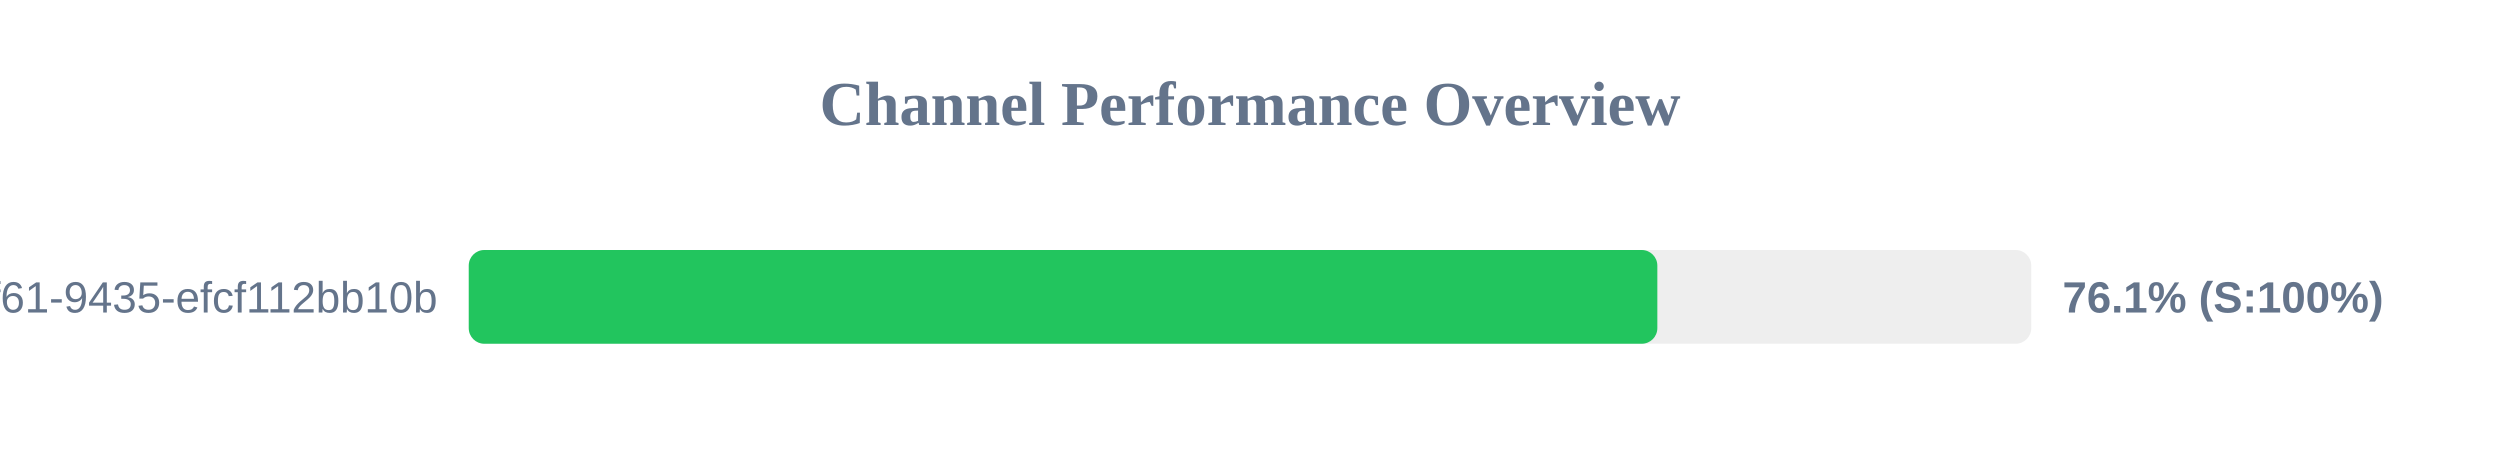
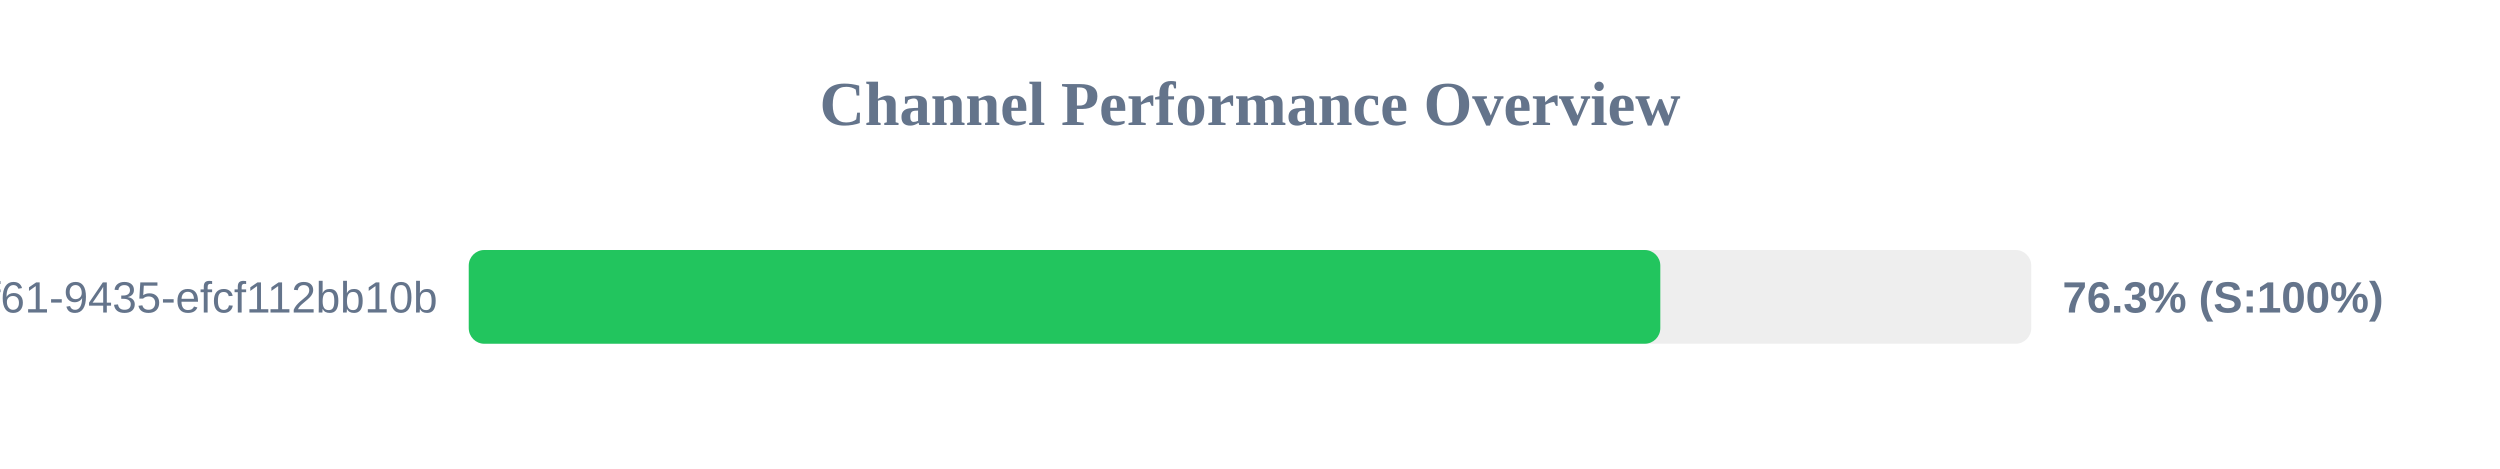
<svg xmlns="http://www.w3.org/2000/svg" width="800" height="150" version="1.1">
  <style>
        .row { font: 14px Arial; fill: #64748b; }
        .score { font: bold 14px Arial; fill: #64748b; }
    </style>
  <text x="400" y="40" text-anchor="middle" font-size="20px" font-weight="bold" fill="#64748b">Channel Performance Overview</text>
  <rect x="150" y="80" width="500" height="30" fill="#eee" rx="5" />
-   <rect x="150" y="80" width="380.35" height="30" fill="#22c55e" rx="5" />
+   <rect x="150" y="80" width="381.3" height="30" fill="#22c55e" rx="5" />
  <text x="140" y="100" text-anchor="end" class="row">?uuid=07c122ad-50b2-4f61-9435-efcf112bb10b</text>
-   <text x="660" y="100" text-anchor="start" class="score">76.1% (S:100%)</text>
+   <text x="660" y="100" text-anchor="start" class="score">76.3% (S:100%)</text>
</svg>
